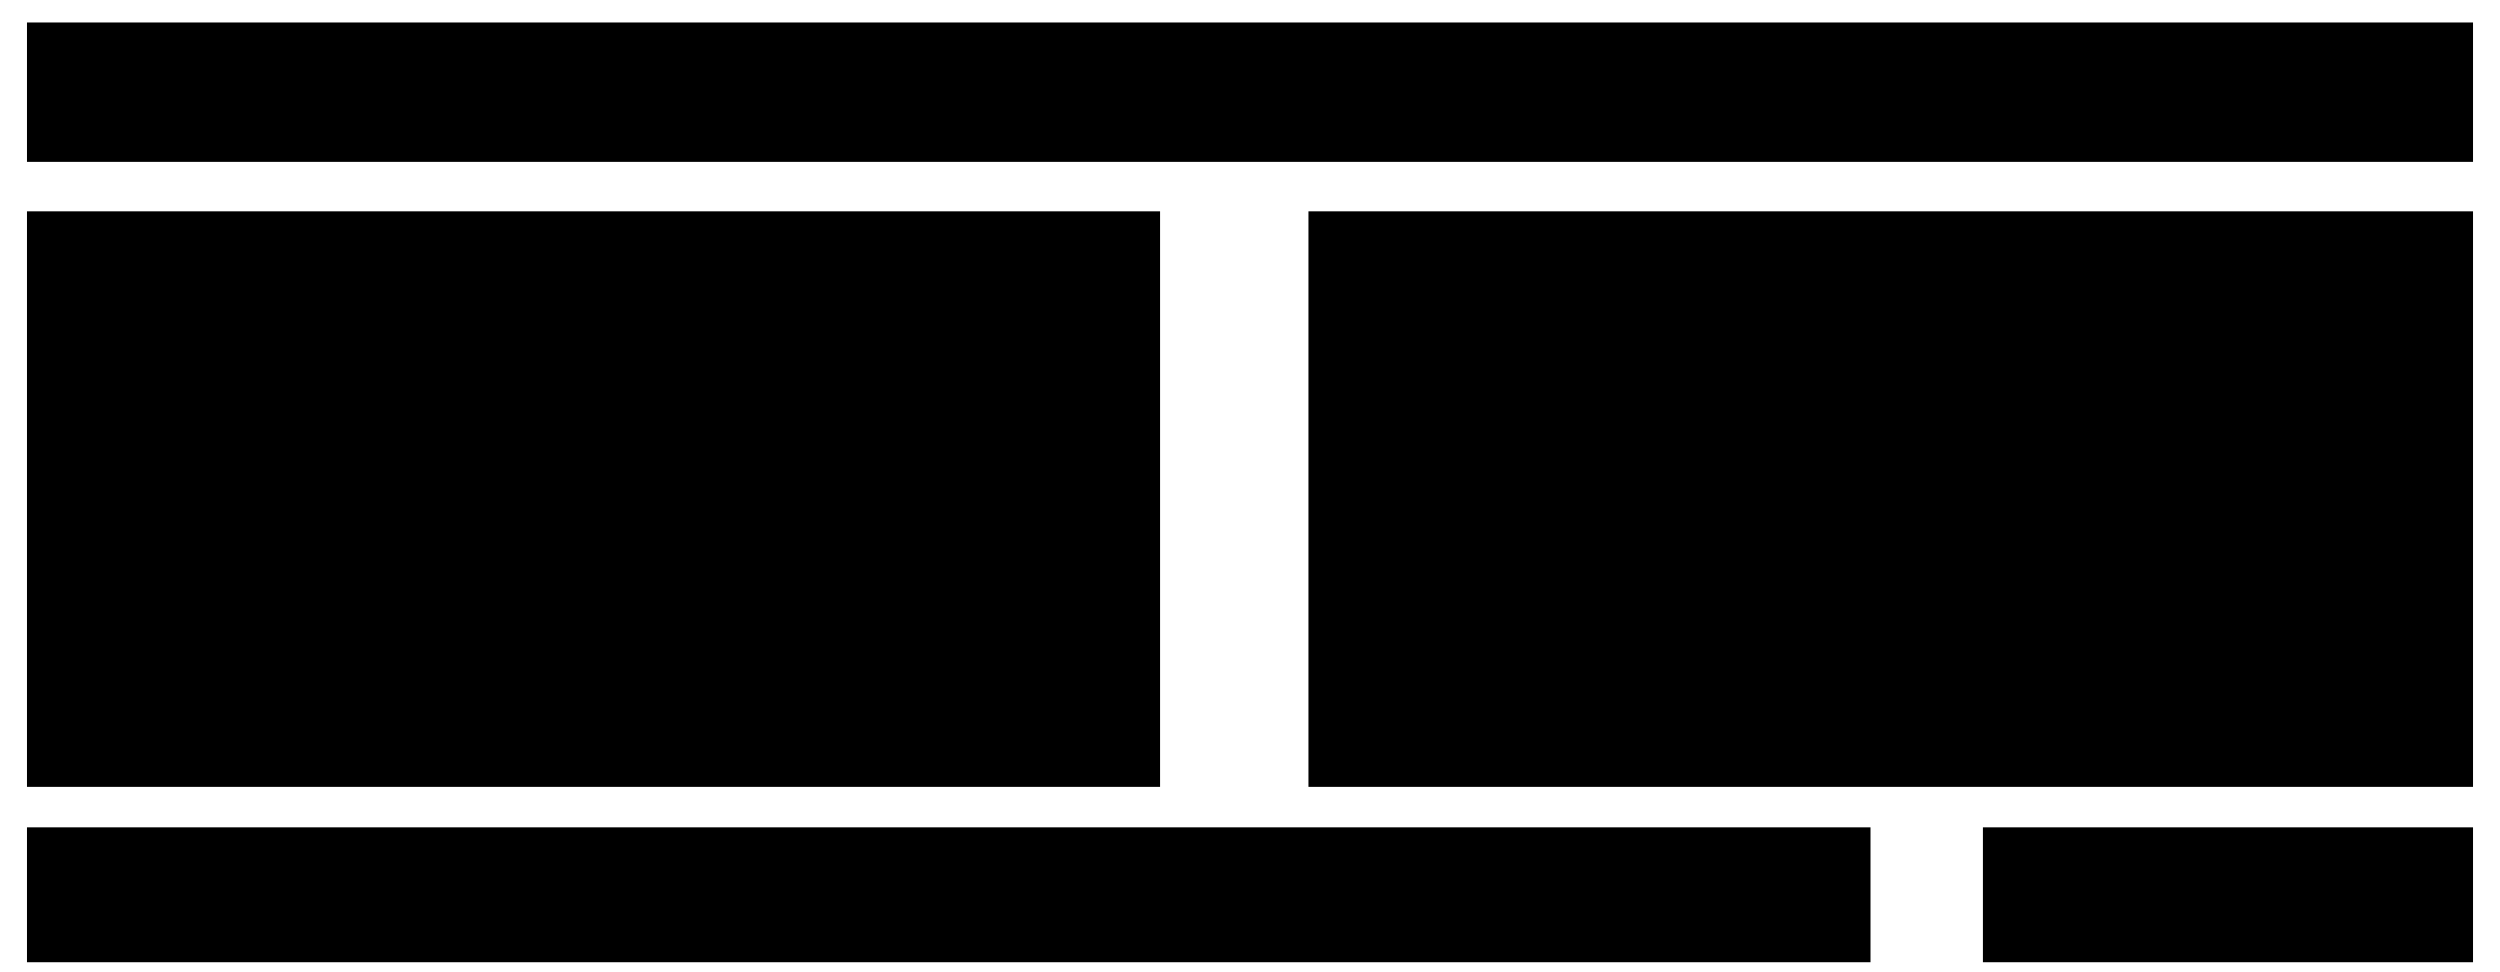
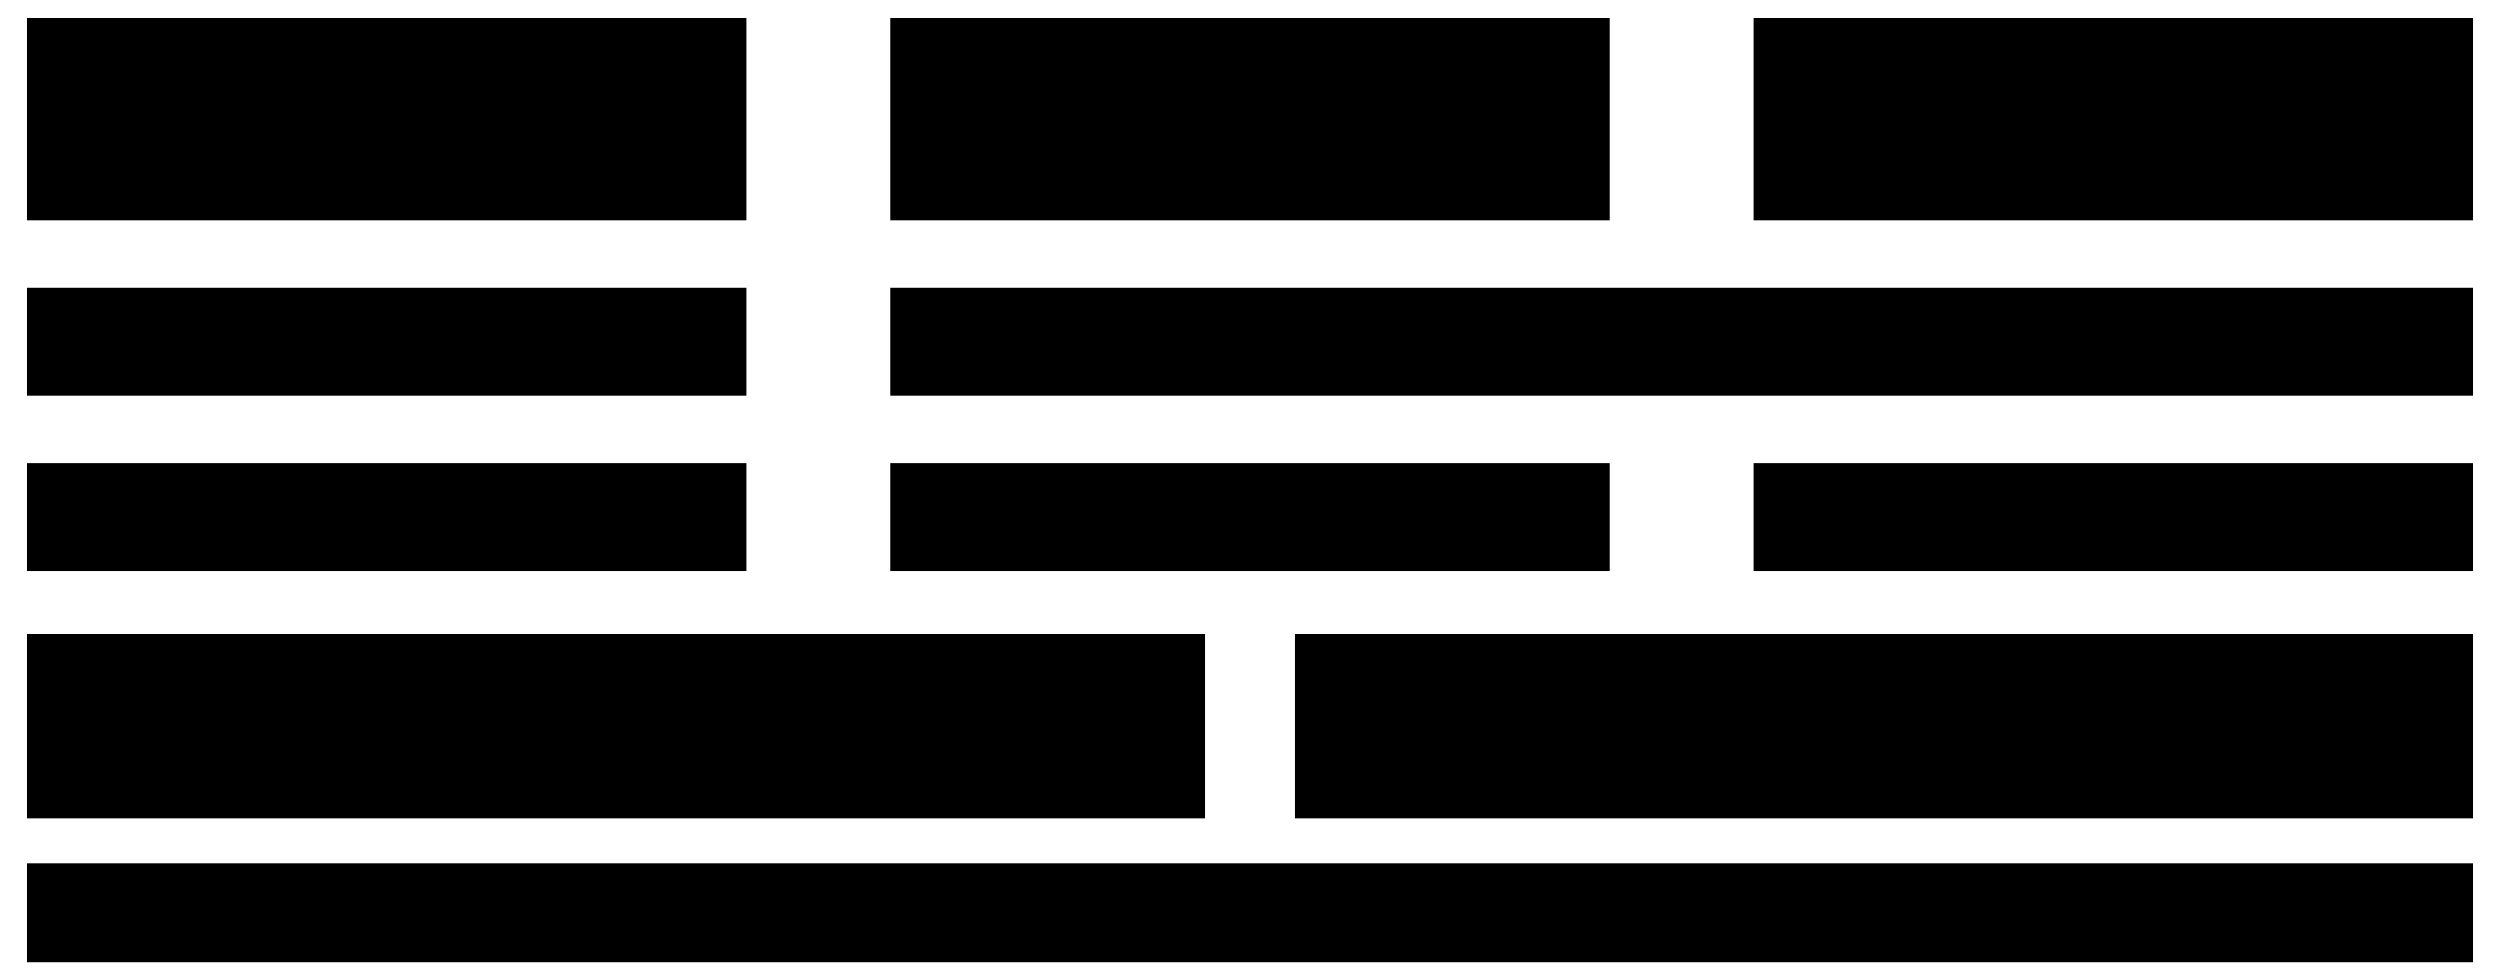
- <svg xmlns="http://www.w3.org/2000/svg" viewBox="0 0 556 216" style="min-width:420px" role="img" aria-label="この案件ではPRで仕様との対応、影響範囲、テストの妥当性を確認する。AIで作成したコード・テスト・説明が増える一方、条件との対応が分かりにくく、人のレビューがAIの指摘確認に偏る。レビューを承認し、マージ前の結合テストへ進む">
-   <rect class="badge" x="6" y="5" width="544" height="31" />
-   <text class="title" x="18" y="25">この案件のPR承認基準</text>
-   <text class="note" x="185" y="25">仕様との対応・影響範囲・テストの妥当性</text>
-   <rect class="field" x="6" y="47" width="252" height="128" />
-   <text class="title" x="19" y="69">AIで作成したPRの内容</text>
-   <rect class="badge" x="20" y="80" width="61" height="47" />
-   <rect class="badge" x="26" y="86" width="61" height="47" />
-   <rect class="badge" x="32" y="92" width="61" height="47" />
-   <rect class="badge" x="38" y="98" width="61" height="47" />
-   <path class="link" d="M54 111 l-7 7 7 7 M78 111 l7 7 -7 7 M50 137 h35 M50 143 h25" />
-   <text class="note" x="111" y="94">コード・単体テスト</text>
-   <text class="note" x="111" y="111">変更説明・AIレビュー結果</text>
-   <text class="label" x="111" y="135">短時間にまとめて作成</text>
-   <rect class="badge" x="18" y="151" width="228" height="19" />
-   <text class="note" x="30" y="165">作成した単体テストは通過</text>
-   <path class="flow" d="M260 110 H288" />
-   <rect class="field" x="291" y="47" width="259" height="128" />
-   <text class="title" x="305" y="69">人のPRレビュー</text>
-   <g transform="translate(314 108) scale(.6)">
+ <svg xmlns="http://www.w3.org/2000/svg" viewBox="0 0 556 216" style="min-width:420px" role="img" aria-label="申請、上長承認、経理承認という状態の流れ。本来は上長承認後から申請者の変更を禁止するが、今回の実装は経理承認後から禁止しており、その間は変更できてしまう。CIで上長承認後の申請を変更すると、12000円のままのはずが18000円で保存された。修正と再確認へ進む。">
+   <rect class="field" x="6" y="4" width="160" height="45" />
+   <text class="title" x="20" y="23">1 申請</text>
+   <path class="link" d="M20 30 h12 v13 h-12 z M23 34 h6 M23 38 h6" />
+   <text class="note" x="42" y="40">申請者が提出</text>
+   <path class="flow" d="M168 27 H196" />
+   <rect class="field" x="198" y="4" width="160" height="45" />
+   <text class="title" x="212" y="23">2 上長承認</text>
+   <g transform="translate(219 36) scale(.35)">
    <path class="link" d="M12 -14 a12 12 0 1 1 -24 0 a12 12 0 1 1 24 0 M-24 28 v-6 c0 -27 48 -27 48 0 v6" />
  </g>
-   <path class="link" d="M329 103 H337" />
-   <rect class="box focus" x="339" y="82" width="197" height="50" />
-   <text class="label" x="351" y="101">AIレビュー結果</text>
-   <text class="label" x="351" y="122">指摘なし</text>
-   <rect class="badge" x="303" y="144" width="235" height="23" />
-   <text class="note" x="315" y="160">AIの指摘確認に偏り、レビュー承認</text>
-   <rect class="badge" x="6" y="184" width="410" height="30" />
-   <text class="note" x="18" y="197">確認が不十分だったこと</text>
-   <text class="label" x="18" y="210">既存の業務条件と、実装・テストの照合</text>
-   <path class="link" d="M500 175 V184" />
-   <rect class="field" x="441" y="184" width="109" height="30" />
-   <text class="note" x="453" y="196">マージ前の</text>
-   <text class="note" x="453" y="209">結合テストへ</text>
+   <text class="note" x="233" y="40">上長が承認</text>
+   <path class="flow" d="M360 27 H388" />
+   <rect class="field" x="390" y="4" width="160" height="45" />
+   <text class="title" x="404" y="23">3 経理承認</text>
+   <g transform="translate(411 36) scale(.35)">
+     <path class="link" d="M12 -14 a12 12 0 1 1 -24 0 a12 12 0 1 1 24 0 M-24 28 v-6 c0 -27 48 -27 48 0 v6" />
+   </g>
+   <text class="note" x="425" y="40">経理担当者が承認</text>
+   <rect class="badge" x="6" y="64" width="160" height="24" />
+   <text class="label" x="20" y="81">本来の制限</text>
+   <rect class="field" x="198" y="64" width="352" height="24" />
+   <text class="label" x="374" y="81" text-anchor="middle">上長承認後から、申請者の変更を禁止</text>
+   <rect class="badge" x="6" y="103" width="160" height="24" />
+   <text class="label" x="20" y="120">今回の実装</text>
+   <rect class="box focus" x="198" y="103" width="160" height="24" />
+   <text class="label" x="278" y="120" text-anchor="middle">変更できてしまう</text>
+   <rect class="field" x="390" y="103" width="160" height="24" />
+   <text class="note" x="470" y="120" text-anchor="middle">経理承認後から変更禁止</text>
+   <rect class="field" x="6" y="141" width="262" height="41" />
+   <text class="title" x="18" y="158">上長承認後：期待する動作</text>
+   <text class="label" x="18" y="175">12,000円のまま／保存不可</text>
+   <rect class="field" x="288" y="141" width="262" height="41" />
+   <text class="title" x="300" y="158">CIのテスト：実際の動作</text>
+   <text class="label" x="300" y="175">18,000円に変更／保存できた</text>
+   <rect class="badge" x="6" y="192" width="544" height="22" />
+   <text class="label" x="278" y="207" text-anchor="middle">不具合が発覚 → 修正・再テスト・再レビューが必要に</text>
</svg>
